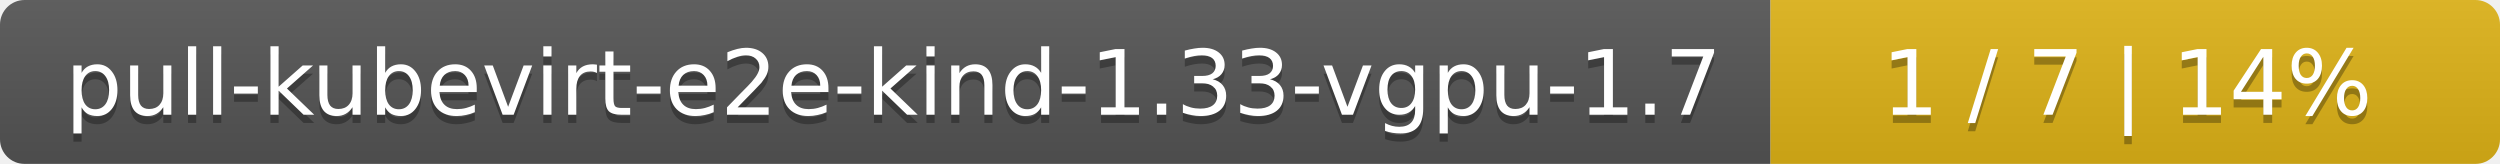
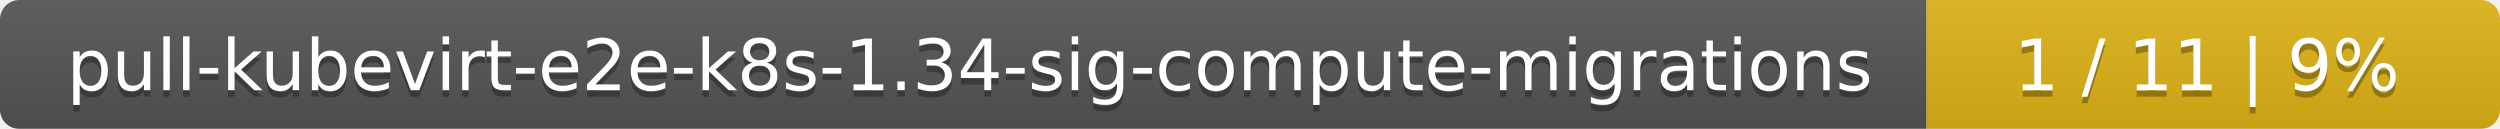
- <svg xmlns="http://www.w3.org/2000/svg" width="305" height="20">
+ <svg xmlns="http://www.w3.org/2000/svg" width="388" height="20">
  <linearGradient id="smooth" x2="0" y2="100%">
    <stop offset="0" stop-color="#bbb" stop-opacity=".1" />
    <stop offset="1" stop-opacity=".1" />
  </linearGradient>
  <mask id="round">
-     <rect width="305" height="20" rx="3" fill="#fff" />
+     <rect width="388" height="20" rx="3" fill="#fff" />
  </mask>
  <g mask="url(#round)">
-     <rect width="216" height="20" fill="#555" />
-     <rect x="216" width="89" height="20" fill="#dfb317" />
-     <rect width="305" height="20" fill="url(#smooth)" />
+     <rect width="299" height="20" fill="#555" />
+     <rect x="299" width="89" height="20" fill="#dfb317" />
+     <rect width="388" height="20" fill="url(#smooth)" />
  </g>
  <g fill="#fff" text-anchor="middle" font-family="DejaVu Sans,Verdana,Geneva,sans-serif" font-size="11">
-     <text x="109" y="15" fill="#010101" fill-opacity=".3">pull-kubevirt-e2e-kind-1.33-vgpu-1.7</text>
-     <text x="109" y="14">pull-kubevirt-e2e-kind-1.33-vgpu-1.7</text>
-     <text x="259.5" y="15" fill="#010101" fill-opacity=".3">1 / 7    |    14%</text>
-     <text x="259.5" y="14">1 / 7    |    14%</text>
+     <text x="150.5" y="15" fill="#010101" fill-opacity=".3">pull-kubevirt-e2e-k8s-1.34-sig-compute-migrations</text>
+     <text x="150.5" y="14">pull-kubevirt-e2e-k8s-1.34-sig-compute-migrations</text>
+     <text x="342.5" y="15" fill="#010101" fill-opacity=".3">1 / 11    |    9%</text>
+     <text x="342.5" y="14">1 / 11    |    9%</text>
  </g>
</svg>
